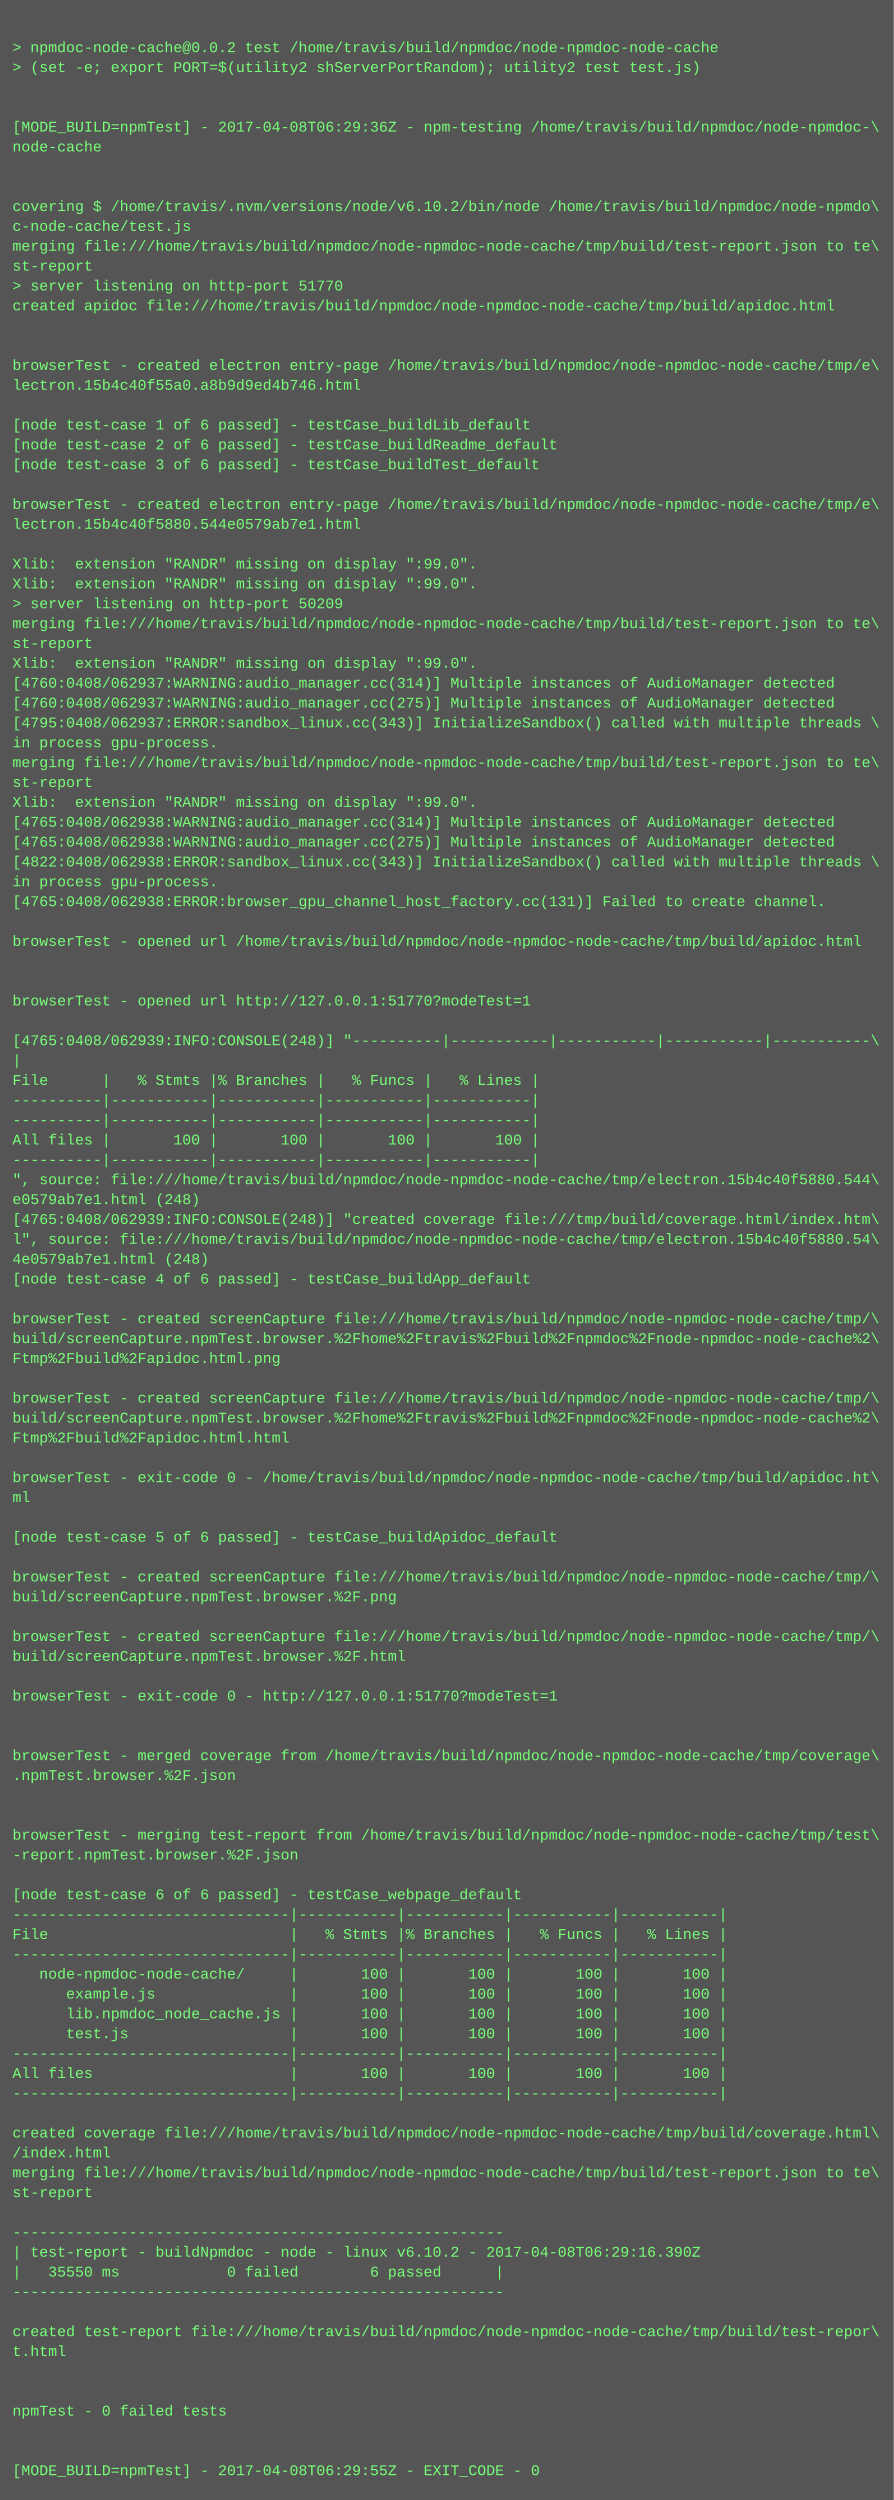
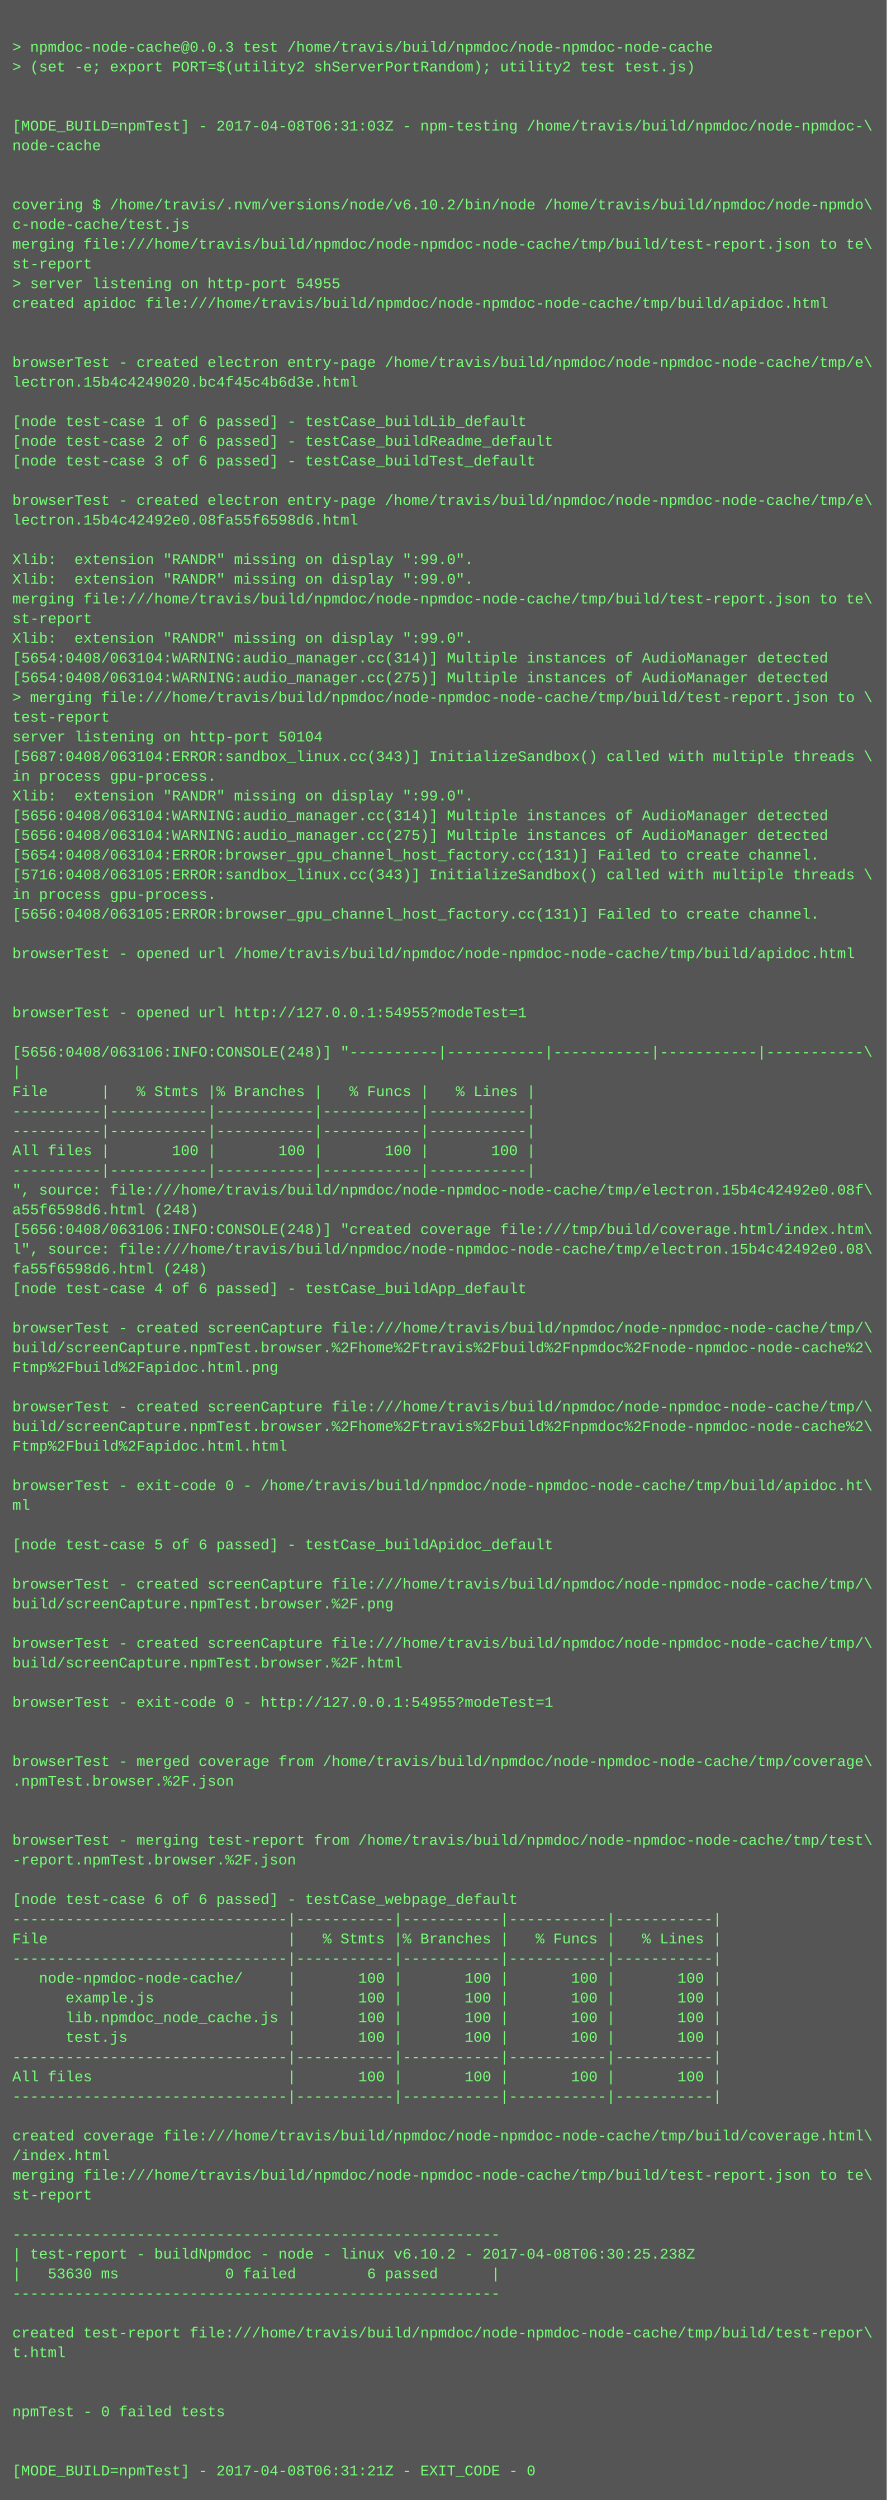
- <svg xmlns="http://www.w3.org/2000/svg" height="2014" width="720">
-   <rect height="2014" fill="#555" width="720" />
+ <svg xmlns="http://www.w3.org/2000/svg" height="2030" width="720">
+   <rect height="2030" fill="#555" width="720" />
  <text fill="#7f7" font-family="Courier New" font-size="12" xml:space="preserve">
    <tspan x="10" y="26" />
-     <tspan x="10" y="42">&gt; npmdoc-node-cache@0.0.2 test /home/travis/build/npmdoc/node-npmdoc-node-cache</tspan>
+     <tspan x="10" y="42">&gt; npmdoc-node-cache@0.0.3 test /home/travis/build/npmdoc/node-npmdoc-node-cache</tspan>
    <tspan x="10" y="58">&gt; (set -e; export PORT=$(utility2 shServerPortRandom); utility2 test test.js)</tspan>
    <tspan x="10" y="74" />
    <tspan x="10" y="90" />
-     <tspan x="10" y="106">[MODE_BUILD=npmTest] - 2017-04-08T06:29:36Z - npm-testing /home/travis/build/npmdoc/node-npmdoc-\</tspan>
+     <tspan x="10" y="106">[MODE_BUILD=npmTest] - 2017-04-08T06:31:03Z - npm-testing /home/travis/build/npmdoc/node-npmdoc-\</tspan>
    <tspan x="10" y="122">node-cache</tspan>
    <tspan x="10" y="138" />
    <tspan x="10" y="154" />
    <tspan x="10" y="170">covering $ /home/travis/.nvm/versions/node/v6.10.2/bin/node /home/travis/build/npmdoc/node-npmdo\</tspan>
    <tspan x="10" y="186">c-node-cache/test.js</tspan>
    <tspan x="10" y="202">merging file:///home/travis/build/npmdoc/node-npmdoc-node-cache/tmp/build/test-report.json to te\</tspan>
    <tspan x="10" y="218">st-report</tspan>
-     <tspan x="10" y="234">&gt; server listening on http-port 51770</tspan>
+     <tspan x="10" y="234">&gt; server listening on http-port 54955</tspan>
    <tspan x="10" y="250">created apidoc file:///home/travis/build/npmdoc/node-npmdoc-node-cache/tmp/build/apidoc.html</tspan>
    <tspan x="10" y="266" />
    <tspan x="10" y="282" />
    <tspan x="10" y="298">browserTest - created electron entry-page /home/travis/build/npmdoc/node-npmdoc-node-cache/tmp/e\</tspan>
-     <tspan x="10" y="314">lectron.15b4c40f55a0.a8b9d9ed4b746.html</tspan>
+     <tspan x="10" y="314">lectron.15b4c4249020.bc4f45c4b6d3e.html</tspan>
    <tspan x="10" y="330" />
    <tspan x="10" y="346">[node test-case 1 of 6 passed] - testCase_buildLib_default</tspan>
    <tspan x="10" y="362">[node test-case 2 of 6 passed] - testCase_buildReadme_default</tspan>
    <tspan x="10" y="378">[node test-case 3 of 6 passed] - testCase_buildTest_default</tspan>
    <tspan x="10" y="394" />
    <tspan x="10" y="410">browserTest - created electron entry-page /home/travis/build/npmdoc/node-npmdoc-node-cache/tmp/e\</tspan>
-     <tspan x="10" y="426">lectron.15b4c40f5880.544e0579ab7e1.html</tspan>
+     <tspan x="10" y="426">lectron.15b4c42492e0.08fa55f6598d6.html</tspan>
    <tspan x="10" y="442" />
    <tspan x="10" y="458">Xlib:  extension "RANDR" missing on display ":99.0".</tspan>
    <tspan x="10" y="474">Xlib:  extension "RANDR" missing on display ":99.0".</tspan>
-     <tspan x="10" y="490">&gt; server listening on http-port 50209</tspan>
-     <tspan x="10" y="506">merging file:///home/travis/build/npmdoc/node-npmdoc-node-cache/tmp/build/test-report.json to te\</tspan>
-     <tspan x="10" y="522">st-report</tspan>
-     <tspan x="10" y="538">Xlib:  extension "RANDR" missing on display ":99.0".</tspan>
-     <tspan x="10" y="554">[4760:0408/062937:WARNING:audio_manager.cc(314)] Multiple instances of AudioManager detected</tspan>
-     <tspan x="10" y="570">[4760:0408/062937:WARNING:audio_manager.cc(275)] Multiple instances of AudioManager detected</tspan>
-     <tspan x="10" y="586">[4795:0408/062937:ERROR:sandbox_linux.cc(343)] InitializeSandbox() called with multiple threads \</tspan>
-     <tspan x="10" y="602">in process gpu-process. </tspan>
-     <tspan x="10" y="618">merging file:///home/travis/build/npmdoc/node-npmdoc-node-cache/tmp/build/test-report.json to te\</tspan>
-     <tspan x="10" y="634">st-report</tspan>
+     <tspan x="10" y="490">merging file:///home/travis/build/npmdoc/node-npmdoc-node-cache/tmp/build/test-report.json to te\</tspan>
+     <tspan x="10" y="506">st-report</tspan>
+     <tspan x="10" y="522">Xlib:  extension "RANDR" missing on display ":99.0".</tspan>
+     <tspan x="10" y="538">[5654:0408/063104:WARNING:audio_manager.cc(314)] Multiple instances of AudioManager detected</tspan>
+     <tspan x="10" y="554">[5654:0408/063104:WARNING:audio_manager.cc(275)] Multiple instances of AudioManager detected</tspan>
+     <tspan x="10" y="570">&gt; merging file:///home/travis/build/npmdoc/node-npmdoc-node-cache/tmp/build/test-report.json to \</tspan>
+     <tspan x="10" y="586">test-report</tspan>
+     <tspan x="10" y="602">server listening on http-port 50104</tspan>
+     <tspan x="10" y="618">[5687:0408/063104:ERROR:sandbox_linux.cc(343)] InitializeSandbox() called with multiple threads \</tspan>
+     <tspan x="10" y="634">in process gpu-process. </tspan>
    <tspan x="10" y="650">Xlib:  extension "RANDR" missing on display ":99.0".</tspan>
-     <tspan x="10" y="666">[4765:0408/062938:WARNING:audio_manager.cc(314)] Multiple instances of AudioManager detected</tspan>
-     <tspan x="10" y="682">[4765:0408/062938:WARNING:audio_manager.cc(275)] Multiple instances of AudioManager detected</tspan>
-     <tspan x="10" y="698">[4822:0408/062938:ERROR:sandbox_linux.cc(343)] InitializeSandbox() called with multiple threads \</tspan>
-     <tspan x="10" y="714">in process gpu-process. </tspan>
-     <tspan x="10" y="730">[4765:0408/062938:ERROR:browser_gpu_channel_host_factory.cc(131)] Failed to create channel.</tspan>
-     <tspan x="10" y="746" />
-     <tspan x="10" y="762">browserTest - opened url /home/travis/build/npmdoc/node-npmdoc-node-cache/tmp/build/apidoc.html</tspan>
-     <tspan x="10" y="778" />
+     <tspan x="10" y="666">[5656:0408/063104:WARNING:audio_manager.cc(314)] Multiple instances of AudioManager detected</tspan>
+     <tspan x="10" y="682">[5656:0408/063104:WARNING:audio_manager.cc(275)] Multiple instances of AudioManager detected</tspan>
+     <tspan x="10" y="698">[5654:0408/063104:ERROR:browser_gpu_channel_host_factory.cc(131)] Failed to create channel.</tspan>
+     <tspan x="10" y="714">[5716:0408/063105:ERROR:sandbox_linux.cc(343)] InitializeSandbox() called with multiple threads \</tspan>
+     <tspan x="10" y="730">in process gpu-process. </tspan>
+     <tspan x="10" y="746">[5656:0408/063105:ERROR:browser_gpu_channel_host_factory.cc(131)] Failed to create channel.</tspan>
+     <tspan x="10" y="762" />
+     <tspan x="10" y="778">browserTest - opened url /home/travis/build/npmdoc/node-npmdoc-node-cache/tmp/build/apidoc.html</tspan>
    <tspan x="10" y="794" />
-     <tspan x="10" y="810">browserTest - opened url http://127.0.0.1:51770?modeTest=1</tspan>
-     <tspan x="10" y="826" />
-     <tspan x="10" y="842">[4765:0408/062939:INFO:CONSOLE(248)] "----------|-----------|-----------|-----------|-----------\</tspan>
-     <tspan x="10" y="858">|</tspan>
-     <tspan x="10" y="874">File      |   % Stmts |% Branches |   % Funcs |   % Lines |</tspan>
-     <tspan x="10" y="890">----------|-----------|-----------|-----------|-----------|</tspan>
+     <tspan x="10" y="810" />
+     <tspan x="10" y="826">browserTest - opened url http://127.0.0.1:54955?modeTest=1</tspan>
+     <tspan x="10" y="842" />
+     <tspan x="10" y="858">[5656:0408/063106:INFO:CONSOLE(248)] "----------|-----------|-----------|-----------|-----------\</tspan>
+     <tspan x="10" y="874">|</tspan>
+     <tspan x="10" y="890">File      |   % Stmts |% Branches |   % Funcs |   % Lines |</tspan>
    <tspan x="10" y="906">----------|-----------|-----------|-----------|-----------|</tspan>
-     <tspan x="10" y="922">All files |       100 |       100 |       100 |       100 |</tspan>
-     <tspan x="10" y="938">----------|-----------|-----------|-----------|-----------|</tspan>
-     <tspan x="10" y="954">", source: file:///home/travis/build/npmdoc/node-npmdoc-node-cache/tmp/electron.15b4c40f5880.544\</tspan>
-     <tspan x="10" y="970">e0579ab7e1.html (248)</tspan>
-     <tspan x="10" y="986">[4765:0408/062939:INFO:CONSOLE(248)] "created coverage file:///tmp/build/coverage.html/index.htm\</tspan>
-     <tspan x="10" y="1002">l", source: file:///home/travis/build/npmdoc/node-npmdoc-node-cache/tmp/electron.15b4c40f5880.54\</tspan>
-     <tspan x="10" y="1018">4e0579ab7e1.html (248)</tspan>
-     <tspan x="10" y="1034">[node test-case 4 of 6 passed] - testCase_buildApp_default</tspan>
-     <tspan x="10" y="1050" />
-     <tspan x="10" y="1066">browserTest - created screenCapture file:///home/travis/build/npmdoc/node-npmdoc-node-cache/tmp/\</tspan>
-     <tspan x="10" y="1082">build/screenCapture.npmTest.browser.%2Fhome%2Ftravis%2Fbuild%2Fnpmdoc%2Fnode-npmdoc-node-cache%2\</tspan>
-     <tspan x="10" y="1098">Ftmp%2Fbuild%2Fapidoc.html.png</tspan>
-     <tspan x="10" y="1114" />
-     <tspan x="10" y="1130">browserTest - created screenCapture file:///home/travis/build/npmdoc/node-npmdoc-node-cache/tmp/\</tspan>
-     <tspan x="10" y="1146">build/screenCapture.npmTest.browser.%2Fhome%2Ftravis%2Fbuild%2Fnpmdoc%2Fnode-npmdoc-node-cache%2\</tspan>
-     <tspan x="10" y="1162">Ftmp%2Fbuild%2Fapidoc.html.html</tspan>
-     <tspan x="10" y="1178" />
-     <tspan x="10" y="1194">browserTest - exit-code 0 - /home/travis/build/npmdoc/node-npmdoc-node-cache/tmp/build/apidoc.ht\</tspan>
-     <tspan x="10" y="1210">ml</tspan>
-     <tspan x="10" y="1226" />
-     <tspan x="10" y="1242">[node test-case 5 of 6 passed] - testCase_buildApidoc_default</tspan>
-     <tspan x="10" y="1258" />
-     <tspan x="10" y="1274">browserTest - created screenCapture file:///home/travis/build/npmdoc/node-npmdoc-node-cache/tmp/\</tspan>
-     <tspan x="10" y="1290">build/screenCapture.npmTest.browser.%2F.png</tspan>
-     <tspan x="10" y="1306" />
-     <tspan x="10" y="1322">browserTest - created screenCapture file:///home/travis/build/npmdoc/node-npmdoc-node-cache/tmp/\</tspan>
-     <tspan x="10" y="1338">build/screenCapture.npmTest.browser.%2F.html</tspan>
-     <tspan x="10" y="1354" />
-     <tspan x="10" y="1370">browserTest - exit-code 0 - http://127.0.0.1:51770?modeTest=1</tspan>
-     <tspan x="10" y="1386" />
+     <tspan x="10" y="922">----------|-----------|-----------|-----------|-----------|</tspan>
+     <tspan x="10" y="938">All files |       100 |       100 |       100 |       100 |</tspan>
+     <tspan x="10" y="954">----------|-----------|-----------|-----------|-----------|</tspan>
+     <tspan x="10" y="970">", source: file:///home/travis/build/npmdoc/node-npmdoc-node-cache/tmp/electron.15b4c42492e0.08f\</tspan>
+     <tspan x="10" y="986">a55f6598d6.html (248)</tspan>
+     <tspan x="10" y="1002">[5656:0408/063106:INFO:CONSOLE(248)] "created coverage file:///tmp/build/coverage.html/index.htm\</tspan>
+     <tspan x="10" y="1018">l", source: file:///home/travis/build/npmdoc/node-npmdoc-node-cache/tmp/electron.15b4c42492e0.08\</tspan>
+     <tspan x="10" y="1034">fa55f6598d6.html (248)</tspan>
+     <tspan x="10" y="1050">[node test-case 4 of 6 passed] - testCase_buildApp_default</tspan>
+     <tspan x="10" y="1066" />
+     <tspan x="10" y="1082">browserTest - created screenCapture file:///home/travis/build/npmdoc/node-npmdoc-node-cache/tmp/\</tspan>
+     <tspan x="10" y="1098">build/screenCapture.npmTest.browser.%2Fhome%2Ftravis%2Fbuild%2Fnpmdoc%2Fnode-npmdoc-node-cache%2\</tspan>
+     <tspan x="10" y="1114">Ftmp%2Fbuild%2Fapidoc.html.png</tspan>
+     <tspan x="10" y="1130" />
+     <tspan x="10" y="1146">browserTest - created screenCapture file:///home/travis/build/npmdoc/node-npmdoc-node-cache/tmp/\</tspan>
+     <tspan x="10" y="1162">build/screenCapture.npmTest.browser.%2Fhome%2Ftravis%2Fbuild%2Fnpmdoc%2Fnode-npmdoc-node-cache%2\</tspan>
+     <tspan x="10" y="1178">Ftmp%2Fbuild%2Fapidoc.html.html</tspan>
+     <tspan x="10" y="1194" />
+     <tspan x="10" y="1210">browserTest - exit-code 0 - /home/travis/build/npmdoc/node-npmdoc-node-cache/tmp/build/apidoc.ht\</tspan>
+     <tspan x="10" y="1226">ml</tspan>
+     <tspan x="10" y="1242" />
+     <tspan x="10" y="1258">[node test-case 5 of 6 passed] - testCase_buildApidoc_default</tspan>
+     <tspan x="10" y="1274" />
+     <tspan x="10" y="1290">browserTest - created screenCapture file:///home/travis/build/npmdoc/node-npmdoc-node-cache/tmp/\</tspan>
+     <tspan x="10" y="1306">build/screenCapture.npmTest.browser.%2F.png</tspan>
+     <tspan x="10" y="1322" />
+     <tspan x="10" y="1338">browserTest - created screenCapture file:///home/travis/build/npmdoc/node-npmdoc-node-cache/tmp/\</tspan>
+     <tspan x="10" y="1354">build/screenCapture.npmTest.browser.%2F.html</tspan>
+     <tspan x="10" y="1370" />
+     <tspan x="10" y="1386">browserTest - exit-code 0 - http://127.0.0.1:54955?modeTest=1</tspan>
    <tspan x="10" y="1402" />
-     <tspan x="10" y="1418">browserTest - merged coverage from /home/travis/build/npmdoc/node-npmdoc-node-cache/tmp/coverage\</tspan>
-     <tspan x="10" y="1434">.npmTest.browser.%2F.json</tspan>
-     <tspan x="10" y="1450" />
+     <tspan x="10" y="1418" />
+     <tspan x="10" y="1434">browserTest - merged coverage from /home/travis/build/npmdoc/node-npmdoc-node-cache/tmp/coverage\</tspan>
+     <tspan x="10" y="1450">.npmTest.browser.%2F.json</tspan>
    <tspan x="10" y="1466" />
-     <tspan x="10" y="1482">browserTest - merging test-report from /home/travis/build/npmdoc/node-npmdoc-node-cache/tmp/test\</tspan>
-     <tspan x="10" y="1498">-report.npmTest.browser.%2F.json</tspan>
-     <tspan x="10" y="1514" />
-     <tspan x="10" y="1530">[node test-case 6 of 6 passed] - testCase_webpage_default</tspan>
-     <tspan x="10" y="1546">-------------------------------|-----------|-----------|-----------|-----------|</tspan>
-     <tspan x="10" y="1562">File                           |   % Stmts |% Branches |   % Funcs |   % Lines |</tspan>
-     <tspan x="10" y="1578">-------------------------------|-----------|-----------|-----------|-----------|</tspan>
-     <tspan x="10" y="1594">   node-npmdoc-node-cache/     |       100 |       100 |       100 |       100 |</tspan>
-     <tspan x="10" y="1610">      example.js               |       100 |       100 |       100 |       100 |</tspan>
-     <tspan x="10" y="1626">      lib.npmdoc_node_cache.js |       100 |       100 |       100 |       100 |</tspan>
-     <tspan x="10" y="1642">      test.js                  |       100 |       100 |       100 |       100 |</tspan>
-     <tspan x="10" y="1658">-------------------------------|-----------|-----------|-----------|-----------|</tspan>
-     <tspan x="10" y="1674">All files                      |       100 |       100 |       100 |       100 |</tspan>
-     <tspan x="10" y="1690">-------------------------------|-----------|-----------|-----------|-----------|</tspan>
-     <tspan x="10" y="1706" />
-     <tspan x="10" y="1722">created coverage file:///home/travis/build/npmdoc/node-npmdoc-node-cache/tmp/build/coverage.html\</tspan>
-     <tspan x="10" y="1738">/index.html</tspan>
-     <tspan x="10" y="1754">merging file:///home/travis/build/npmdoc/node-npmdoc-node-cache/tmp/build/test-report.json to te\</tspan>
-     <tspan x="10" y="1770">st-report</tspan>
-     <tspan x="10" y="1786" />
-     <tspan x="10" y="1802">-------------------------------------------------------</tspan>
-     <tspan x="10" y="1818">| test-report - buildNpmdoc - node - linux v6.10.2 - 2017-04-08T06:29:16.390Z</tspan>
-     <tspan x="10" y="1834">|   35550 ms            0 failed        6 passed      |</tspan>
-     <tspan x="10" y="1850">-------------------------------------------------------</tspan>
-     <tspan x="10" y="1866" />
-     <tspan x="10" y="1882">created test-report file:///home/travis/build/npmdoc/node-npmdoc-node-cache/tmp/build/test-repor\</tspan>
-     <tspan x="10" y="1898">t.html</tspan>
-     <tspan x="10" y="1914" />
+     <tspan x="10" y="1482" />
+     <tspan x="10" y="1498">browserTest - merging test-report from /home/travis/build/npmdoc/node-npmdoc-node-cache/tmp/test\</tspan>
+     <tspan x="10" y="1514">-report.npmTest.browser.%2F.json</tspan>
+     <tspan x="10" y="1530" />
+     <tspan x="10" y="1546">[node test-case 6 of 6 passed] - testCase_webpage_default</tspan>
+     <tspan x="10" y="1562">-------------------------------|-----------|-----------|-----------|-----------|</tspan>
+     <tspan x="10" y="1578">File                           |   % Stmts |% Branches |   % Funcs |   % Lines |</tspan>
+     <tspan x="10" y="1594">-------------------------------|-----------|-----------|-----------|-----------|</tspan>
+     <tspan x="10" y="1610">   node-npmdoc-node-cache/     |       100 |       100 |       100 |       100 |</tspan>
+     <tspan x="10" y="1626">      example.js               |       100 |       100 |       100 |       100 |</tspan>
+     <tspan x="10" y="1642">      lib.npmdoc_node_cache.js |       100 |       100 |       100 |       100 |</tspan>
+     <tspan x="10" y="1658">      test.js                  |       100 |       100 |       100 |       100 |</tspan>
+     <tspan x="10" y="1674">-------------------------------|-----------|-----------|-----------|-----------|</tspan>
+     <tspan x="10" y="1690">All files                      |       100 |       100 |       100 |       100 |</tspan>
+     <tspan x="10" y="1706">-------------------------------|-----------|-----------|-----------|-----------|</tspan>
+     <tspan x="10" y="1722" />
+     <tspan x="10" y="1738">created coverage file:///home/travis/build/npmdoc/node-npmdoc-node-cache/tmp/build/coverage.html\</tspan>
+     <tspan x="10" y="1754">/index.html</tspan>
+     <tspan x="10" y="1770">merging file:///home/travis/build/npmdoc/node-npmdoc-node-cache/tmp/build/test-report.json to te\</tspan>
+     <tspan x="10" y="1786">st-report</tspan>
+     <tspan x="10" y="1802" />
+     <tspan x="10" y="1818">-------------------------------------------------------</tspan>
+     <tspan x="10" y="1834">| test-report - buildNpmdoc - node - linux v6.10.2 - 2017-04-08T06:30:25.238Z</tspan>
+     <tspan x="10" y="1850">|   53630 ms            0 failed        6 passed      |</tspan>
+     <tspan x="10" y="1866">-------------------------------------------------------</tspan>
+     <tspan x="10" y="1882" />
+     <tspan x="10" y="1898">created test-report file:///home/travis/build/npmdoc/node-npmdoc-node-cache/tmp/build/test-repor\</tspan>
+     <tspan x="10" y="1914">t.html</tspan>
    <tspan x="10" y="1930" />
-     <tspan x="10" y="1946">npmTest - 0 failed tests</tspan>
-     <tspan x="10" y="1962" />
+     <tspan x="10" y="1946" />
+     <tspan x="10" y="1962">npmTest - 0 failed tests</tspan>
    <tspan x="10" y="1978" />
-     <tspan x="10" y="1994">[MODE_BUILD=npmTest] - 2017-04-08T06:29:55Z - EXIT_CODE - 0</tspan>
+     <tspan x="10" y="1994" />
+     <tspan x="10" y="2010">[MODE_BUILD=npmTest] - 2017-04-08T06:31:21Z - EXIT_CODE - 0</tspan>
  </text>
</svg>
